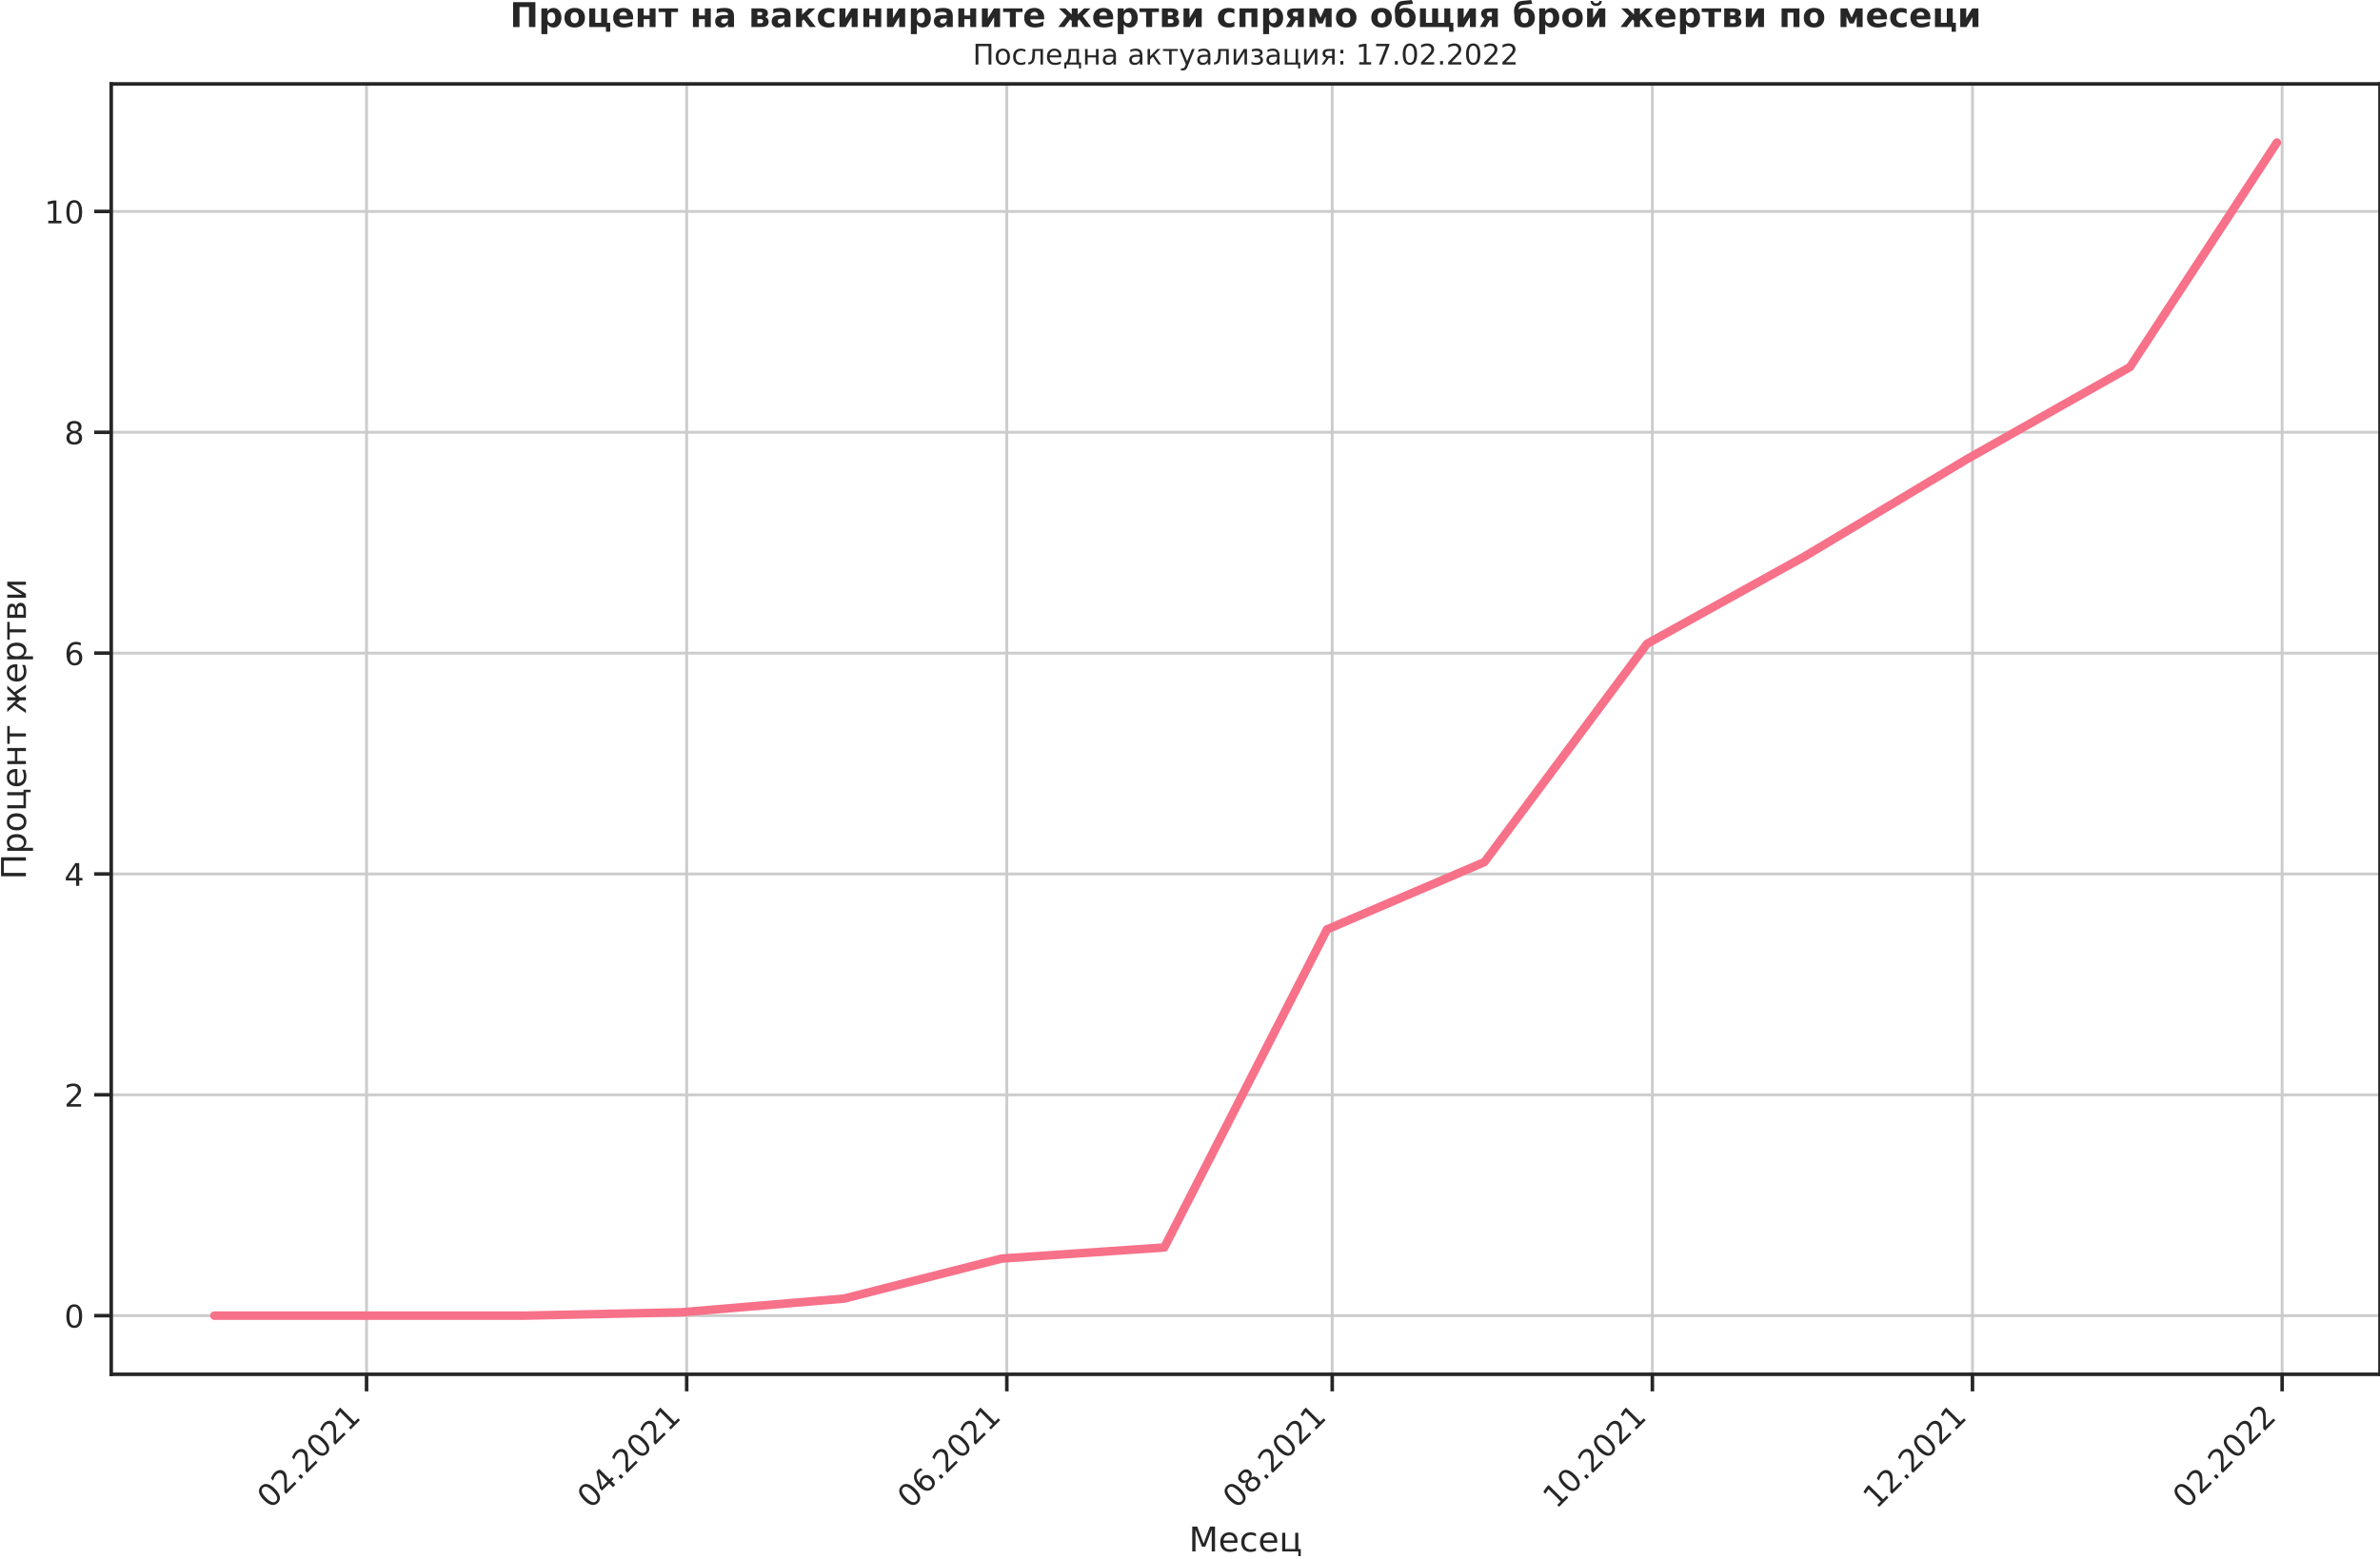
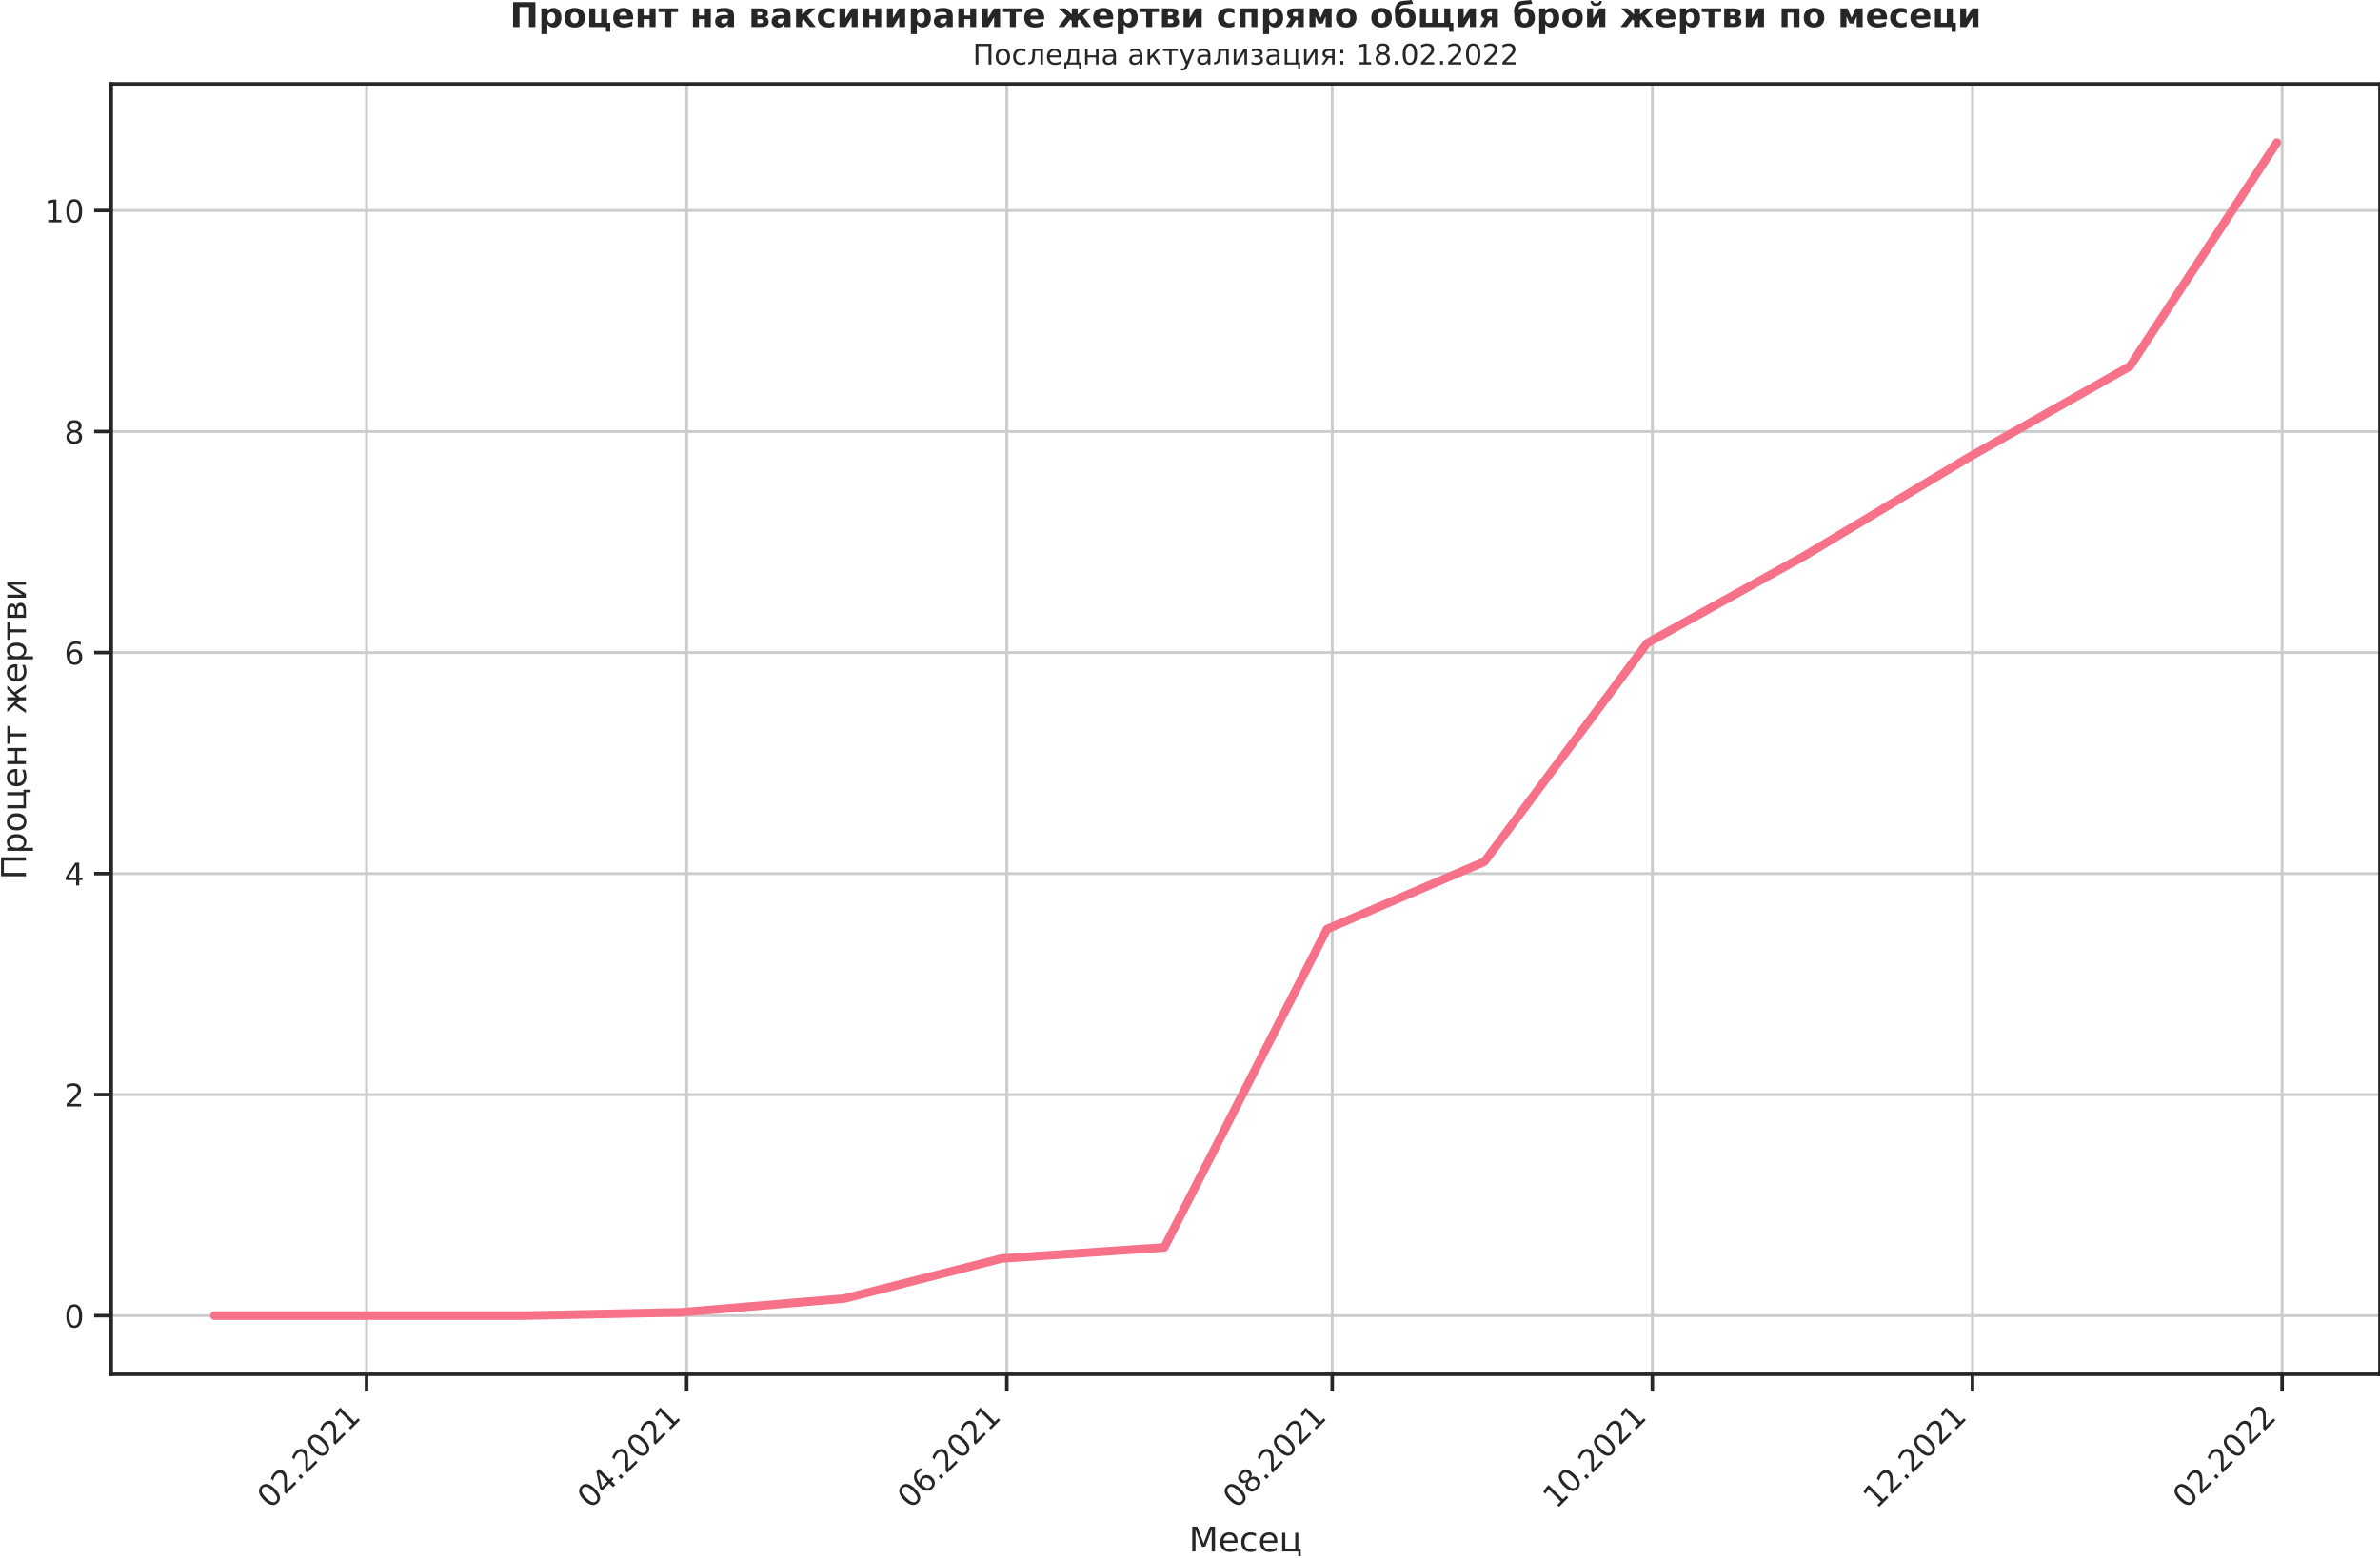
<svg xmlns="http://www.w3.org/2000/svg" xmlns:xlink="http://www.w3.org/1999/xlink" width="836.871pt" height="548.16pt" viewBox="0 0 836.871 548.16" version="1.1">
  <defs>
    <style type="text/css">*{stroke-linejoin: round; stroke-linecap: butt}</style>
  </defs>
  <g id="figure_1">
    <g id="patch_1">
      <path d="M -0 548.16  L 836.871 548.16  L 836.871 0  L -0 0  L -0 548.16  z " style="fill: none" />
    </g>
    <g id="axes_1">
      <g id="patch_2">
        <path d="M 39.111 483.354  L 836.871 483.354  L 836.871 29.51  L 39.111 29.51  L 39.111 483.354  z " style="fill: none" />
      </g>
      <g id="matplotlib.axis_1">
        <g id="xtick_1">
          <g id="line2d_1">
-             <path d="M 128.889 483.354  L 128.889 29.51  " clip-path="url(#p4542441427)" style="fill: none; stroke: #cccccc; stroke-linecap: round" />
+             <path d="M 128.889 483.354  L 128.889 29.51  " clip-path="url(#p7cee95a5f6)" style="fill: none; stroke: #cccccc; stroke-linecap: round" />
          </g>
          <g id="line2d_2">
            <defs>
-               <path id="mabd38a959e" d="M 0 0  L 0 6  " style="stroke: #262626; stroke-width: 1.25" />
+               <path id="m31011c7580" d="M 0 0  L 0 6  " style="stroke: #262626; stroke-width: 1.25" />
            </defs>
            <g>
-               <use xlink:href="#mabd38a959e" x="128.889" y="483.354" style="fill: #262626; stroke: #262626; stroke-width: 1.25" />
+               <use xlink:href="#m31011c7580" x="128.889" y="483.354" style="fill: #262626; stroke: #262626; stroke-width: 1.25" />
            </g>
          </g>
          <g id="text_1">
            <g style="fill: #262626" transform="translate(95.10644 530.929)rotate(-45)scale(0.11 -0.11)">
              <defs>
                <path id="DejaVuSans-30" d="M 2034 4250  Q 1547 4250 1301 3770  Q 1056 3291 1056 2328  Q 1056 1369 1301 889  Q 1547 409 2034 409  Q 2525 409 2770 889  Q 3016 1369 3016 2328  Q 3016 3291 2770 3770  Q 2525 4250 2034 4250  z M 2034 4750  Q 2819 4750 3233 4129  Q 3647 3509 3647 2328  Q 3647 1150 3233 529  Q 2819 -91 2034 -91  Q 1250 -91 836 529  Q 422 1150 422 2328  Q 422 3509 836 4129  Q 1250 4750 2034 4750  z " transform="scale(0.015625)" />
                <path id="DejaVuSans-32" d="M 1228 531  L 3431 531  L 3431 0  L 469 0  L 469 531  Q 828 903 1448 1529  Q 2069 2156 2228 2338  Q 2531 2678 2651 2914  Q 2772 3150 2772 3378  Q 2772 3750 2511 3984  Q 2250 4219 1831 4219  Q 1534 4219 1204 4116  Q 875 4013 500 3803  L 500 4441  Q 881 4594 1212 4672  Q 1544 4750 1819 4750  Q 2544 4750 2975 4387  Q 3406 4025 3406 3419  Q 3406 3131 3298 2873  Q 3191 2616 2906 2266  Q 2828 2175 2409 1742  Q 1991 1309 1228 531  z " transform="scale(0.015625)" />
                <path id="DejaVuSans-2e" d="M 684 794  L 1344 794  L 1344 0  L 684 0  L 684 794  z " transform="scale(0.015625)" />
                <path id="DejaVuSans-31" d="M 794 531  L 1825 531  L 1825 4091  L 703 3866  L 703 4441  L 1819 4666  L 2450 4666  L 2450 531  L 3481 531  L 3481 0  L 794 0  L 794 531  z " transform="scale(0.015625)" />
              </defs>
              <use xlink:href="#DejaVuSans-30" />
              <use xlink:href="#DejaVuSans-32" x="63.623" />
              <use xlink:href="#DejaVuSans-2e" x="127.246" />
              <use xlink:href="#DejaVuSans-32" x="159.033" />
              <use xlink:href="#DejaVuSans-30" x="222.656" />
              <use xlink:href="#DejaVuSans-32" x="286.279" />
              <use xlink:href="#DejaVuSans-31" x="349.902" />
            </g>
          </g>
        </g>
        <g id="xtick_2">
          <g id="line2d_3">
-             <path d="M 241.458 483.354  L 241.458 29.51  " clip-path="url(#p4542441427)" style="fill: none; stroke: #cccccc; stroke-linecap: round" />
+             <path d="M 241.458 483.354  L 241.458 29.51  " clip-path="url(#p7cee95a5f6)" style="fill: none; stroke: #cccccc; stroke-linecap: round" />
          </g>
          <g id="line2d_4">
            <g>
-               <use xlink:href="#mabd38a959e" x="241.458" y="483.354" style="fill: #262626; stroke: #262626; stroke-width: 1.25" />
+               <use xlink:href="#m31011c7580" x="241.458" y="483.354" style="fill: #262626; stroke: #262626; stroke-width: 1.25" />
            </g>
          </g>
          <g id="text_2">
            <g style="fill: #262626" transform="translate(207.6749 530.929)rotate(-45)scale(0.11 -0.11)">
              <defs>
                <path id="DejaVuSans-34" d="M 2419 4116  L 825 1625  L 2419 1625  L 2419 4116  z M 2253 4666  L 3047 4666  L 3047 1625  L 3713 1625  L 3713 1100  L 3047 1100  L 3047 0  L 2419 0  L 2419 1100  L 313 1100  L 313 1709  L 2253 4666  z " transform="scale(0.015625)" />
              </defs>
              <use xlink:href="#DejaVuSans-30" />
              <use xlink:href="#DejaVuSans-34" x="63.623" />
              <use xlink:href="#DejaVuSans-2e" x="127.246" />
              <use xlink:href="#DejaVuSans-32" x="159.033" />
              <use xlink:href="#DejaVuSans-30" x="222.656" />
              <use xlink:href="#DejaVuSans-32" x="286.279" />
              <use xlink:href="#DejaVuSans-31" x="349.902" />
            </g>
          </g>
        </g>
        <g id="xtick_3">
          <g id="line2d_5">
-             <path d="M 354.026 483.354  L 354.026 29.51  " clip-path="url(#p4542441427)" style="fill: none; stroke: #cccccc; stroke-linecap: round" />
+             <path d="M 354.026 483.354  L 354.026 29.51  " clip-path="url(#p7cee95a5f6)" style="fill: none; stroke: #cccccc; stroke-linecap: round" />
          </g>
          <g id="line2d_6">
            <g>
-               <use xlink:href="#mabd38a959e" x="354.026" y="483.354" style="fill: #262626; stroke: #262626; stroke-width: 1.25" />
+               <use xlink:href="#m31011c7580" x="354.026" y="483.354" style="fill: #262626; stroke: #262626; stroke-width: 1.25" />
            </g>
          </g>
          <g id="text_3">
            <g style="fill: #262626" transform="translate(320.2434 530.929)rotate(-45)scale(0.11 -0.11)">
              <defs>
                <path id="DejaVuSans-36" d="M 2113 2584  Q 1688 2584 1439 2293  Q 1191 2003 1191 1497  Q 1191 994 1439 701  Q 1688 409 2113 409  Q 2538 409 2786 701  Q 3034 994 3034 1497  Q 3034 2003 2786 2293  Q 2538 2584 2113 2584  z M 3366 4563  L 3366 3988  Q 3128 4100 2886 4159  Q 2644 4219 2406 4219  Q 1781 4219 1451 3797  Q 1122 3375 1075 2522  Q 1259 2794 1537 2939  Q 1816 3084 2150 3084  Q 2853 3084 3261 2657  Q 3669 2231 3669 1497  Q 3669 778 3244 343  Q 2819 -91 2113 -91  Q 1303 -91 875 529  Q 447 1150 447 2328  Q 447 3434 972 4092  Q 1497 4750 2381 4750  Q 2619 4750 2861 4703  Q 3103 4656 3366 4563  z " transform="scale(0.015625)" />
              </defs>
              <use xlink:href="#DejaVuSans-30" />
              <use xlink:href="#DejaVuSans-36" x="63.623" />
              <use xlink:href="#DejaVuSans-2e" x="127.246" />
              <use xlink:href="#DejaVuSans-32" x="159.033" />
              <use xlink:href="#DejaVuSans-30" x="222.656" />
              <use xlink:href="#DejaVuSans-32" x="286.279" />
              <use xlink:href="#DejaVuSans-31" x="349.902" />
            </g>
          </g>
        </g>
        <g id="xtick_4">
          <g id="line2d_7">
-             <path d="M 468.44 483.354  L 468.44 29.51  " clip-path="url(#p4542441427)" style="fill: none; stroke: #cccccc; stroke-linecap: round" />
+             <path d="M 468.44 483.354  L 468.44 29.51  " clip-path="url(#p7cee95a5f6)" style="fill: none; stroke: #cccccc; stroke-linecap: round" />
          </g>
          <g id="line2d_8">
            <g>
-               <use xlink:href="#mabd38a959e" x="468.44" y="483.354" style="fill: #262626; stroke: #262626; stroke-width: 1.25" />
+               <use xlink:href="#m31011c7580" x="468.44" y="483.354" style="fill: #262626; stroke: #262626; stroke-width: 1.25" />
            </g>
          </g>
          <g id="text_4">
            <g style="fill: #262626" transform="translate(434.6573 530.929)rotate(-45)scale(0.11 -0.11)">
              <defs>
                <path id="DejaVuSans-38" d="M 2034 2216  Q 1584 2216 1326 1975  Q 1069 1734 1069 1313  Q 1069 891 1326 650  Q 1584 409 2034 409  Q 2484 409 2743 651  Q 3003 894 3003 1313  Q 3003 1734 2745 1975  Q 2488 2216 2034 2216  z M 1403 2484  Q 997 2584 770 2862  Q 544 3141 544 3541  Q 544 4100 942 4425  Q 1341 4750 2034 4750  Q 2731 4750 3128 4425  Q 3525 4100 3525 3541  Q 3525 3141 3298 2862  Q 3072 2584 2669 2484  Q 3125 2378 3379 2068  Q 3634 1759 3634 1313  Q 3634 634 3220 271  Q 2806 -91 2034 -91  Q 1263 -91 848 271  Q 434 634 434 1313  Q 434 1759 690 2068  Q 947 2378 1403 2484  z M 1172 3481  Q 1172 3119 1398 2916  Q 1625 2713 2034 2713  Q 2441 2713 2670 2916  Q 2900 3119 2900 3481  Q 2900 3844 2670 4047  Q 2441 4250 2034 4250  Q 1625 4250 1398 4047  Q 1172 3844 1172 3481  z " transform="scale(0.015625)" />
              </defs>
              <use xlink:href="#DejaVuSans-30" />
              <use xlink:href="#DejaVuSans-38" x="63.623" />
              <use xlink:href="#DejaVuSans-2e" x="127.246" />
              <use xlink:href="#DejaVuSans-32" x="159.033" />
              <use xlink:href="#DejaVuSans-30" x="222.656" />
              <use xlink:href="#DejaVuSans-32" x="286.279" />
              <use xlink:href="#DejaVuSans-31" x="349.902" />
            </g>
          </g>
        </g>
        <g id="xtick_5">
          <g id="line2d_9">
-             <path d="M 581.009 483.354  L 581.009 29.51  " clip-path="url(#p4542441427)" style="fill: none; stroke: #cccccc; stroke-linecap: round" />
+             <path d="M 581.009 483.354  L 581.009 29.51  " clip-path="url(#p7cee95a5f6)" style="fill: none; stroke: #cccccc; stroke-linecap: round" />
          </g>
          <g id="line2d_10">
            <g>
-               <use xlink:href="#mabd38a959e" x="581.009" y="483.354" style="fill: #262626; stroke: #262626; stroke-width: 1.25" />
+               <use xlink:href="#m31011c7580" x="581.009" y="483.354" style="fill: #262626; stroke: #262626; stroke-width: 1.25" />
            </g>
          </g>
          <g id="text_5">
            <g style="fill: #262626" transform="translate(547.2258 530.929)rotate(-45)scale(0.11 -0.11)">
              <use xlink:href="#DejaVuSans-31" />
              <use xlink:href="#DejaVuSans-30" x="63.623" />
              <use xlink:href="#DejaVuSans-2e" x="127.246" />
              <use xlink:href="#DejaVuSans-32" x="159.033" />
              <use xlink:href="#DejaVuSans-30" x="222.656" />
              <use xlink:href="#DejaVuSans-32" x="286.279" />
              <use xlink:href="#DejaVuSans-31" x="349.902" />
            </g>
          </g>
        </g>
        <g id="xtick_6">
          <g id="line2d_11">
-             <path d="M 693.577 483.354  L 693.577 29.51  " clip-path="url(#p4542441427)" style="fill: none; stroke: #cccccc; stroke-linecap: round" />
+             <path d="M 693.577 483.354  L 693.577 29.51  " clip-path="url(#p7cee95a5f6)" style="fill: none; stroke: #cccccc; stroke-linecap: round" />
          </g>
          <g id="line2d_12">
            <g>
-               <use xlink:href="#mabd38a959e" x="693.577" y="483.354" style="fill: #262626; stroke: #262626; stroke-width: 1.25" />
+               <use xlink:href="#m31011c7580" x="693.577" y="483.354" style="fill: #262626; stroke: #262626; stroke-width: 1.25" />
            </g>
          </g>
          <g id="text_6">
            <g style="fill: #262626" transform="translate(659.7943 530.929)rotate(-45)scale(0.11 -0.11)">
              <use xlink:href="#DejaVuSans-31" />
              <use xlink:href="#DejaVuSans-32" x="63.623" />
              <use xlink:href="#DejaVuSans-2e" x="127.246" />
              <use xlink:href="#DejaVuSans-32" x="159.033" />
              <use xlink:href="#DejaVuSans-30" x="222.656" />
              <use xlink:href="#DejaVuSans-32" x="286.279" />
              <use xlink:href="#DejaVuSans-31" x="349.902" />
            </g>
          </g>
        </g>
        <g id="xtick_7">
          <g id="line2d_13">
-             <path d="M 802.455 483.354  L 802.455 29.51  " clip-path="url(#p4542441427)" style="fill: none; stroke: #cccccc; stroke-linecap: round" />
+             <path d="M 802.455 483.354  L 802.455 29.51  " clip-path="url(#p7cee95a5f6)" style="fill: none; stroke: #cccccc; stroke-linecap: round" />
          </g>
          <g id="line2d_14">
            <g>
-               <use xlink:href="#mabd38a959e" x="802.455" y="483.354" style="fill: #262626; stroke: #262626; stroke-width: 1.25" />
+               <use xlink:href="#m31011c7580" x="802.455" y="483.354" style="fill: #262626; stroke: #262626; stroke-width: 1.25" />
            </g>
          </g>
          <g id="text_7">
            <g style="fill: #262626" transform="translate(768.672 530.929)rotate(-45)scale(0.11 -0.11)">
              <use xlink:href="#DejaVuSans-30" />
              <use xlink:href="#DejaVuSans-32" x="63.623" />
              <use xlink:href="#DejaVuSans-2e" x="127.246" />
              <use xlink:href="#DejaVuSans-32" x="159.033" />
              <use xlink:href="#DejaVuSans-30" x="222.656" />
              <use xlink:href="#DejaVuSans-32" x="286.279" />
              <use xlink:href="#DejaVuSans-32" x="349.902" />
            </g>
          </g>
        </g>
        <g id="text_8">
          <g style="fill: #262626" transform="translate(418.0478 545.6648)scale(0.12 -0.12)">
            <defs>
              <path id="DejaVuSans-41c" d="M 628 4666  L 1569 4666  L 2759 1491  L 3956 4666  L 4897 4666  L 4897 0  L 4281 0  L 4281 4097  L 3078 897  L 2444 897  L 1241 4097  L 1241 0  L 628 0  L 628 4666  z " transform="scale(0.015625)" />
              <path id="DejaVuSans-435" d="M 3597 1894  L 3597 1613  L 953 1613  Q 991 1019 1311 708  Q 1631 397 2203 397  Q 2534 397 2845 478  Q 3156 559 3463 722  L 3463 178  Q 3153 47 2828 -22  Q 2503 -91 2169 -91  Q 1331 -91 842 396  Q 353 884 353 1716  Q 353 2575 817 3079  Q 1281 3584 2069 3584  Q 2775 3584 3186 3129  Q 3597 2675 3597 1894  z M 3022 2063  Q 3016 2534 2758 2815  Q 2500 3097 2075 3097  Q 1594 3097 1305 2825  Q 1016 2553 972 2059  L 3022 2063  z " transform="scale(0.015625)" />
              <path id="DejaVuSans-441" d="M 3122 3366  L 3122 2828  Q 2878 2963 2633 3030  Q 2388 3097 2138 3097  Q 1578 3097 1268 2742  Q 959 2388 959 1747  Q 959 1106 1268 751  Q 1578 397 2138 397  Q 2388 397 2633 464  Q 2878 531 3122 666  L 3122 134  Q 2881 22 2623 -34  Q 2366 -91 2075 -91  Q 1284 -91 818 406  Q 353 903 353 1747  Q 353 2603 823 3093  Q 1294 3584 2113 3584  Q 2378 3584 2631 3529  Q 2884 3475 3122 3366  z " transform="scale(0.015625)" />
              <path id="DejaVuSans-446" d="M 3603 0  L 581 0  L 581 3500  L 1159 3500  L 1159 459  L 3025 459  L 3025 3500  L 3603 3500  L 3603 459  L 4063 459  L 4063 -884  L 3603 -884  L 3603 0  z " transform="scale(0.015625)" />
            </defs>
            <use xlink:href="#DejaVuSans-41c" />
            <use xlink:href="#DejaVuSans-435" x="86.279" />
            <use xlink:href="#DejaVuSans-441" x="147.803" />
            <use xlink:href="#DejaVuSans-435" x="202.783" />
            <use xlink:href="#DejaVuSans-446" x="264.307" />
          </g>
        </g>
      </g>
      <g id="matplotlib.axis_2">
        <g id="ytick_1">
          <g id="line2d_15">
-             <path d="M 39.111 462.724  L 836.871 462.724  " clip-path="url(#p4542441427)" style="fill: none; stroke: #cccccc; stroke-linecap: round" />
+             <path d="M 39.111 462.724  L 836.871 462.724  " clip-path="url(#p7cee95a5f6)" style="fill: none; stroke: #cccccc; stroke-linecap: round" />
          </g>
          <g id="line2d_16">
            <defs>
-               <path id="mc827e256e1" d="M 0 0  L -6 0  " style="stroke: #262626; stroke-width: 1.25" />
+               <path id="m973679bfa8" d="M 0 0  L -6 0  " style="stroke: #262626; stroke-width: 1.25" />
            </defs>
            <g>
-               <use xlink:href="#mc827e256e1" x="39.111" y="462.724" style="fill: #262626; stroke: #262626; stroke-width: 1.25" />
+               <use xlink:href="#m973679bfa8" x="39.111" y="462.724" style="fill: #262626; stroke: #262626; stroke-width: 1.25" />
            </g>
          </g>
          <g id="text_9">
            <g style="fill: #262626" transform="translate(22.6125 466.9035)scale(0.11 -0.11)">
              <use xlink:href="#DejaVuSans-30" />
            </g>
          </g>
        </g>
        <g id="ytick_2">
          <g id="line2d_17">
-             <path d="M 39.111 385.053  L 836.871 385.053  " clip-path="url(#p4542441427)" style="fill: none; stroke: #cccccc; stroke-linecap: round" />
+             <path d="M 39.111 384.987  L 836.871 384.987  " clip-path="url(#p7cee95a5f6)" style="fill: none; stroke: #cccccc; stroke-linecap: round" />
          </g>
          <g id="line2d_18">
            <g>
-               <use xlink:href="#mc827e256e1" x="39.111" y="385.053" style="fill: #262626; stroke: #262626; stroke-width: 1.25" />
+               <use xlink:href="#m973679bfa8" x="39.111" y="384.987" style="fill: #262626; stroke: #262626; stroke-width: 1.25" />
            </g>
          </g>
          <g id="text_10">
-             <g style="fill: #262626" transform="translate(22.6125 389.232)scale(0.11 -0.11)">
+             <g style="fill: #262626" transform="translate(22.6125 389.1662)scale(0.11 -0.11)">
              <use xlink:href="#DejaVuSans-32" />
            </g>
          </g>
        </g>
        <g id="ytick_3">
          <g id="line2d_19">
-             <path d="M 39.111 307.381  L 836.871 307.381  " clip-path="url(#p4542441427)" style="fill: none; stroke: #cccccc; stroke-linecap: round" />
+             <path d="M 39.111 307.25  L 836.871 307.25  " clip-path="url(#p7cee95a5f6)" style="fill: none; stroke: #cccccc; stroke-linecap: round" />
          </g>
          <g id="line2d_20">
            <g>
-               <use xlink:href="#mc827e256e1" x="39.111" y="307.381" style="fill: #262626; stroke: #262626; stroke-width: 1.25" />
+               <use xlink:href="#m973679bfa8" x="39.111" y="307.25" style="fill: #262626; stroke: #262626; stroke-width: 1.25" />
            </g>
          </g>
          <g id="text_11">
-             <g style="fill: #262626" transform="translate(22.6125 311.5604)scale(0.11 -0.11)">
+             <g style="fill: #262626" transform="translate(22.6125 311.4288)scale(0.11 -0.11)">
              <use xlink:href="#DejaVuSans-34" />
            </g>
          </g>
        </g>
        <g id="ytick_4">
          <g id="line2d_21">
-             <path d="M 39.111 229.71  L 836.871 229.71  " clip-path="url(#p4542441427)" style="fill: none; stroke: #cccccc; stroke-linecap: round" />
+             <path d="M 39.111 229.512  L 836.871 229.512  " clip-path="url(#p7cee95a5f6)" style="fill: none; stroke: #cccccc; stroke-linecap: round" />
          </g>
          <g id="line2d_22">
            <g>
-               <use xlink:href="#mc827e256e1" x="39.111" y="229.71" style="fill: #262626; stroke: #262626; stroke-width: 1.25" />
+               <use xlink:href="#m973679bfa8" x="39.111" y="229.512" style="fill: #262626; stroke: #262626; stroke-width: 1.25" />
            </g>
          </g>
          <g id="text_12">
-             <g style="fill: #262626" transform="translate(22.6125 233.8889)scale(0.11 -0.11)">
+             <g style="fill: #262626" transform="translate(22.6125 233.6915)scale(0.11 -0.11)">
              <use xlink:href="#DejaVuSans-36" />
            </g>
          </g>
        </g>
        <g id="ytick_5">
          <g id="line2d_23">
-             <path d="M 39.111 152.038  L 836.871 152.038  " clip-path="url(#p4542441427)" style="fill: none; stroke: #cccccc; stroke-linecap: round" />
+             <path d="M 39.111 151.775  L 836.871 151.775  " clip-path="url(#p7cee95a5f6)" style="fill: none; stroke: #cccccc; stroke-linecap: round" />
          </g>
          <g id="line2d_24">
            <g>
-               <use xlink:href="#mc827e256e1" x="39.111" y="152.038" style="fill: #262626; stroke: #262626; stroke-width: 1.25" />
+               <use xlink:href="#m973679bfa8" x="39.111" y="151.775" style="fill: #262626; stroke: #262626; stroke-width: 1.25" />
            </g>
          </g>
          <g id="text_13">
-             <g style="fill: #262626" transform="translate(22.6125 156.2173)scale(0.11 -0.11)">
+             <g style="fill: #262626" transform="translate(22.6125 155.9541)scale(0.11 -0.11)">
              <use xlink:href="#DejaVuSans-38" />
            </g>
          </g>
        </g>
        <g id="ytick_6">
          <g id="line2d_25">
-             <path d="M 39.111 74.367  L 836.871 74.367  " clip-path="url(#p4542441427)" style="fill: none; stroke: #cccccc; stroke-linecap: round" />
+             <path d="M 39.111 74.038  L 836.871 74.038  " clip-path="url(#p7cee95a5f6)" style="fill: none; stroke: #cccccc; stroke-linecap: round" />
          </g>
          <g id="line2d_26">
            <g>
-               <use xlink:href="#mc827e256e1" x="39.111" y="74.367" style="fill: #262626; stroke: #262626; stroke-width: 1.25" />
+               <use xlink:href="#m973679bfa8" x="39.111" y="74.038" style="fill: #262626; stroke: #262626; stroke-width: 1.25" />
            </g>
          </g>
          <g id="text_14">
-             <g style="fill: #262626" transform="translate(15.61375 78.54578)scale(0.11 -0.11)">
+             <g style="fill: #262626" transform="translate(15.61375 78.21677)scale(0.11 -0.11)">
              <use xlink:href="#DejaVuSans-31" />
              <use xlink:href="#DejaVuSans-30" x="63.623" />
            </g>
          </g>
        </g>
        <g id="text_15">
          <g style="fill: #262626" transform="translate(9.118125 309.3612)rotate(-90)scale(0.12 -0.12)">
            <defs>
              <path id="DejaVuSans-41f" d="M 4184 4666  L 4184 0  L 3553 0  L 3553 4134  L 1259 4134  L 1259 0  L 628 0  L 628 4666  L 4184 4666  z " transform="scale(0.015625)" />
              <path id="DejaVuSans-440" d="M 1159 525  L 1159 -1331  L 581 -1331  L 581 3500  L 1159 3500  L 1159 2969  Q 1341 3281 1617 3432  Q 1894 3584 2278 3584  Q 2916 3584 3314 3078  Q 3713 2572 3713 1747  Q 3713 922 3314 415  Q 2916 -91 2278 -91  Q 1894 -91 1617 61  Q 1341 213 1159 525  z M 3116 1747  Q 3116 2381 2855 2742  Q 2594 3103 2138 3103  Q 1681 3103 1420 2742  Q 1159 2381 1159 1747  Q 1159 1113 1420 752  Q 1681 391 2138 391  Q 2594 391 2855 752  Q 3116 1113 3116 1747  z " transform="scale(0.015625)" />
              <path id="DejaVuSans-43e" d="M 1959 3097  Q 1497 3097 1228 2736  Q 959 2375 959 1747  Q 959 1119 1226 758  Q 1494 397 1959 397  Q 2419 397 2687 759  Q 2956 1122 2956 1747  Q 2956 2369 2687 2733  Q 2419 3097 1959 3097  z M 1959 3584  Q 2709 3584 3137 3096  Q 3566 2609 3566 1747  Q 3566 888 3137 398  Q 2709 -91 1959 -91  Q 1206 -91 779 398  Q 353 888 353 1747  Q 353 2609 779 3096  Q 1206 3584 1959 3584  z " transform="scale(0.015625)" />
              <path id="DejaVuSans-43d" d="M 581 3500  L 1159 3500  L 1159 2072  L 3025 2072  L 3025 3500  L 3603 3500  L 3603 0  L 3025 0  L 3025 1613  L 1159 1613  L 1159 0  L 581 0  L 581 3500  z " transform="scale(0.015625)" />
              <path id="DejaVuSans-442" d="M 188 3500  L 3541 3500  L 3541 3041  L 2147 3041  L 2147 0  L 1581 0  L 1581 3041  L 188 3041  L 188 3500  z " transform="scale(0.015625)" />
              <path id="DejaVuSans-20" transform="scale(0.015625)" />
              <path id="DejaVuSans-436" d="M 2597 3500  L 3169 3500  L 3169 1856  L 4697 3500  L 5366 3500  L 4109 2153  L 5547 0  L 4931 0  L 3753 1769  L 3169 1141  L 3169 0  L 2597 0  L 2597 1141  L 2013 1769  L 834 0  L 219 0  L 1656 2153  L 400 3500  L 1069 3500  L 2597 1856  L 2597 3500  z " transform="scale(0.015625)" />
              <path id="DejaVuSans-432" d="M 1156 1613  L 1156 459  L 1975 459  Q 2369 459 2575 607  Q 2781 756 2781 1038  Q 2781 1319 2575 1466  Q 2369 1613 1975 1613  L 1156 1613  z M 1156 3041  L 1156 2072  L 1913 2072  Q 2238 2072 2444 2201  Q 2650 2331 2650 2563  Q 2650 2794 2444 2917  Q 2238 3041 1913 3041  L 1156 3041  z M 581 3500  L 1950 3500  Q 2566 3500 2897 3275  Q 3228 3050 3228 2634  Q 3228 2313 3059 2123  Q 2891 1934 2559 1888  Q 2956 1813 3175 1575  Q 3394 1338 3394 981  Q 3394 513 3033 256  Q 2672 0 2003 0  L 581 0  L 581 3500  z " transform="scale(0.015625)" />
              <path id="DejaVuSans-438" d="M 3578 3500  L 3578 0  L 3006 0  L 3006 2809  L 1319 0  L 581 0  L 581 3500  L 1153 3500  L 1153 697  L 2838 3500  L 3578 3500  z " transform="scale(0.015625)" />
            </defs>
            <use xlink:href="#DejaVuSans-41f" />
            <use xlink:href="#DejaVuSans-440" x="75.195" />
            <use xlink:href="#DejaVuSans-43e" x="138.672" />
            <use xlink:href="#DejaVuSans-446" x="199.854" />
            <use xlink:href="#DejaVuSans-435" x="267.92" />
            <use xlink:href="#DejaVuSans-43d" x="329.443" />
            <use xlink:href="#DejaVuSans-442" x="394.824" />
            <use xlink:href="#DejaVuSans-20" x="453.076" />
            <use xlink:href="#DejaVuSans-436" x="484.863" />
            <use xlink:href="#DejaVuSans-435" x="574.951" />
            <use xlink:href="#DejaVuSans-440" x="636.475" />
            <use xlink:href="#DejaVuSans-442" x="699.951" />
            <use xlink:href="#DejaVuSans-432" x="758.203" />
            <use xlink:href="#DejaVuSans-438" x="817.139" />
          </g>
        </g>
      </g>
      <g id="line2d_27">
-         <path d="M 75.373 462.724  L 127.044 462.724  L 184.251 462.724  L 239.612 461.548  L 296.819 456.722  L 352.181 442.654  L 409.388 438.752  L 466.595 326.892  L 521.956 303.206  L 579.163 226.409  L 634.525 195.712  L 691.732 161.425  L 748.939 129.113  L 800.609 50.139  " clip-path="url(#p4542441427)" style="fill: none; stroke: #f77189; stroke-width: 3; stroke-linecap: round" />
+         <path d="M 75.373 462.724  L 127.044 462.724  L 184.251 462.724  L 239.612 461.547  L 296.819 456.717  L 352.181 442.637  L 409.388 438.731  L 466.595 326.777  L 521.956 303.071  L 579.163 226.209  L 634.525 195.486  L 691.732 161.17  L 748.939 128.83  L 800.609 50.139  " clip-path="url(#p7cee95a5f6)" style="fill: none; stroke: #f77189; stroke-width: 3; stroke-linecap: round" />
      </g>
      <g id="patch_3">
        <path d="M 39.111 483.354  L 39.111 29.51  " style="fill: none; stroke: #262626; stroke-width: 1.25; stroke-linejoin: miter; stroke-linecap: square" />
      </g>
      <g id="patch_4">
        <path d="M 836.871 483.354  L 836.871 29.51  " style="fill: none; stroke: #262626; stroke-width: 1.25; stroke-linejoin: miter; stroke-linecap: square" />
      </g>
      <g id="patch_5">
        <path d="M 39.111 483.354  L 836.871 483.354  " style="fill: none; stroke: #262626; stroke-width: 1.25; stroke-linejoin: miter; stroke-linecap: square" />
      </g>
      <g id="patch_6">
        <path d="M 39.111 29.51  L 836.871 29.51  " style="fill: none; stroke: #262626; stroke-width: 1.25; stroke-linejoin: miter; stroke-linecap: square" />
      </g>
      <g id="text_16">
        <g style="fill: #262626" transform="translate(342.0593 22.70235)scale(0.09996 -0.09996)">
          <defs>
            <path id="DejaVuSans-43b" d="M 238 0  L 238 478  Q 806 566 981 959  Q 1194 1513 1194 2928  L 1194 3500  L 3559 3500  L 3559 0  L 2984 0  L 2984 3041  L 1769 3041  L 1769 2694  Q 1769 1344 1494 738  Q 1200 91 238 0  z " transform="scale(0.015625)" />
            <path id="DejaVuSans-434" d="M 1384 459  L 3053 459  L 3053 3041  L 1844 3041  L 1844 2603  Q 1844 1316 1475 628  L 1384 459  z M 550 459  Q 834 584 959 850  Q 1266 1509 1266 2838  L 1266 3500  L 3631 3500  L 3631 459  L 4091 459  L 4091 -884  L 3631 -884  L 3631 0  L 794 0  L 794 -884  L 334 -884  L 334 459  L 550 459  z " transform="scale(0.015625)" />
            <path id="DejaVuSans-430" d="M 2194 1759  Q 1497 1759 1228 1600  Q 959 1441 959 1056  Q 959 750 1161 570  Q 1363 391 1709 391  Q 2188 391 2477 730  Q 2766 1069 2766 1631  L 2766 1759  L 2194 1759  z M 3341 1997  L 3341 0  L 2766 0  L 2766 531  Q 2569 213 2275 61  Q 1981 -91 1556 -91  Q 1019 -91 701 211  Q 384 513 384 1019  Q 384 1609 779 1909  Q 1175 2209 1959 2209  L 2766 2209  L 2766 2266  Q 2766 2663 2505 2880  Q 2244 3097 1772 3097  Q 1472 3097 1187 3025  Q 903 2953 641 2809  L 641 3341  Q 956 3463 1253 3523  Q 1550 3584 1831 3584  Q 2591 3584 2966 3190  Q 3341 2797 3341 1997  z " transform="scale(0.015625)" />
            <path id="DejaVuSans-43a" d="M 581 3500  L 1153 3500  L 1153 1856  L 2775 3500  L 3481 3500  L 2144 2147  L 3653 0  L 3009 0  L 1769 1766  L 1153 1141  L 1153 0  L 581 0  L 581 3500  z " transform="scale(0.015625)" />
            <path id="DejaVuSans-443" d="M 2059 -325  Q 1816 -950 1584 -1140  Q 1353 -1331 966 -1331  L 506 -1331  L 506 -850  L 844 -850  Q 1081 -850 1212 -737  Q 1344 -625 1503 -206  L 1606 56  L 191 3500  L 800 3500  L 1894 763  L 2988 3500  L 3597 3500  L 2059 -325  z " transform="scale(0.015625)" />
            <path id="DejaVuSans-437" d="M 2206 1888  Q 2594 1813 2809 1584  Q 3025 1356 3025 1019  Q 3025 478 2622 193  Q 2219 -91 1475 -91  Q 1225 -91 961 -47  Q 697 -3 416 84  L 416 619  Q 638 503 903 445  Q 1169 388 1459 388  Q 1931 388 2195 563  Q 2459 738 2459 1019  Q 2459 1294 2225 1461  Q 1991 1628 1563 1628  L 1100 1628  L 1100 2103  L 1584 2103  Q 1947 2103 2158 2242  Q 2369 2381 2369 2600  Q 2369 2800 2151 2944  Q 1934 3088 1563 3088  Q 1341 3088 1089 3047  Q 838 3006 534 2916  L 534 3438  Q 841 3513 1106 3550  Q 1372 3588 1609 3588  Q 2222 3588 2576 3342  Q 2931 3097 2931 2656  Q 2931 2366 2743 2164  Q 2556 1963 2206 1888  z " transform="scale(0.015625)" />
            <path id="DejaVuSans-44f" d="M 1181 2491  Q 1181 2231 1381 2084  Q 1581 1938 1953 1938  L 2728 1938  L 2728 3041  L 1953 3041  Q 1581 3041 1381 2897  Q 1181 2753 1181 2491  z M 363 0  L 1431 1534  Q 1069 1616 828 1830  Q 588 2044 588 2491  Q 588 2997 923 3248  Q 1259 3500 1938 3500  L 3306 3500  L 3306 0  L 2728 0  L 2728 1478  L 2013 1478  L 981 0  L 363 0  z " transform="scale(0.015625)" />
            <path id="DejaVuSans-3a" d="M 750 794  L 1409 794  L 1409 0  L 750 0  L 750 794  z M 750 3309  L 1409 3309  L 1409 2516  L 750 2516  L 750 3309  z " transform="scale(0.015625)" />
-             <path id="DejaVuSans-37" d="M 525 4666  L 3525 4666  L 3525 4397  L 1831 0  L 1172 0  L 2766 4134  L 525 4134  L 525 4666  z " transform="scale(0.015625)" />
          </defs>
          <use xlink:href="#DejaVuSans-41f" />
          <use xlink:href="#DejaVuSans-43e" x="75.195" />
          <use xlink:href="#DejaVuSans-441" x="136.377" />
          <use xlink:href="#DejaVuSans-43b" x="191.357" />
          <use xlink:href="#DejaVuSans-435" x="255.273" />
          <use xlink:href="#DejaVuSans-434" x="316.797" />
          <use xlink:href="#DejaVuSans-43d" x="385.938" />
          <use xlink:href="#DejaVuSans-430" x="451.318" />
          <use xlink:href="#DejaVuSans-20" x="512.598" />
          <use xlink:href="#DejaVuSans-430" x="544.385" />
          <use xlink:href="#DejaVuSans-43a" x="605.664" />
          <use xlink:href="#DejaVuSans-442" x="666.064" />
          <use xlink:href="#DejaVuSans-443" x="724.316" />
          <use xlink:href="#DejaVuSans-430" x="783.496" />
          <use xlink:href="#DejaVuSans-43b" x="844.775" />
          <use xlink:href="#DejaVuSans-438" x="908.691" />
          <use xlink:href="#DejaVuSans-437" x="973.682" />
          <use xlink:href="#DejaVuSans-430" x="1026.855" />
          <use xlink:href="#DejaVuSans-446" x="1088.135" />
          <use xlink:href="#DejaVuSans-438" x="1156.201" />
          <use xlink:href="#DejaVuSans-44f" x="1221.191" />
          <use xlink:href="#DejaVuSans-3a" x="1281.348" />
          <use xlink:href="#DejaVuSans-20" x="1315.039" />
          <use xlink:href="#DejaVuSans-31" x="1346.826" />
-           <use xlink:href="#DejaVuSans-37" x="1410.449" />
+           <use xlink:href="#DejaVuSans-38" x="1410.449" />
          <use xlink:href="#DejaVuSans-2e" x="1474.072" />
          <use xlink:href="#DejaVuSans-30" x="1505.859" />
          <use xlink:href="#DejaVuSans-32" x="1569.482" />
          <use xlink:href="#DejaVuSans-2e" x="1633.105" />
          <use xlink:href="#DejaVuSans-32" x="1664.893" />
          <use xlink:href="#DejaVuSans-30" x="1728.516" />
          <use xlink:href="#DejaVuSans-32" x="1792.139" />
          <use xlink:href="#DejaVuSans-32" x="1855.762" />
        </g>
      </g>
      <g id="text_17">
        <g style="fill: #262626" transform="translate(179.3191 9.51)scale(0.12 -0.12)">
          <defs>
            <path id="DejaVuSans-Bold-41f" d="M 4769 4666  L 4769 0  L 3566 0  L 3566 3756  L 1791 3756  L 1791 0  L 588 0  L 588 4666  L 4769 4666  z " transform="scale(0.015625)" />
            <path id="DejaVuSans-Bold-440" d="M 1656 506  L 1656 -1331  L 538 -1331  L 538 3500  L 1656 3500  L 1656 2988  Q 1888 3294 2169 3439  Q 2450 3584 2816 3584  Q 3463 3584 3878 3070  Q 4294 2556 4294 1747  Q 4294 938 3878 423  Q 3463 -91 2816 -91  Q 2450 -91 2169 54  Q 1888 200 1656 506  z M 2400 2772  Q 2041 2772 1848 2508  Q 1656 2244 1656 1747  Q 1656 1250 1848 986  Q 2041 722 2400 722  Q 2759 722 2948 984  Q 3138 1247 3138 1747  Q 3138 2247 2948 2509  Q 2759 2772 2400 2772  z " transform="scale(0.015625)" />
            <path id="DejaVuSans-Bold-43e" d="M 2203 2784  Q 1831 2784 1636 2517  Q 1441 2250 1441 1747  Q 1441 1244 1636 976  Q 1831 709 2203 709  Q 2569 709 2762 976  Q 2956 1244 2956 1747  Q 2956 2250 2762 2517  Q 2569 2784 2203 2784  z M 2203 3584  Q 3106 3584 3614 3096  Q 4122 2609 4122 1747  Q 4122 884 3614 396  Q 3106 -91 2203 -91  Q 1297 -91 786 396  Q 275 884 275 1747  Q 275 2609 786 3096  Q 1297 3584 2203 3584  z " transform="scale(0.015625)" />
            <path id="DejaVuSans-Bold-446" d="M 3666 -884  L 3666 0  L 538 0  L 538 3500  L 1656 3500  L 1656 800  L 2766 800  L 2766 3500  L 3884 3500  L 3884 800  L 4466 800  L 4466 -884  L 3666 -884  z " transform="scale(0.015625)" />
            <path id="DejaVuSans-Bold-435" d="M 4031 1759  L 4031 1441  L 1416 1441  Q 1456 1047 1700 850  Q 1944 653 2381 653  Q 2734 653 3104 758  Q 3475 863 3866 1075  L 3866 213  Q 3469 63 3072 -14  Q 2675 -91 2278 -91  Q 1328 -91 801 392  Q 275 875 275 1747  Q 275 2603 792 3093  Q 1309 3584 2216 3584  Q 3041 3584 3536 3087  Q 4031 2591 4031 1759  z M 2881 2131  Q 2881 2450 2695 2645  Q 2509 2841 2209 2841  Q 1884 2841 1681 2658  Q 1478 2475 1428 2131  L 2881 2131  z " transform="scale(0.015625)" />
            <path id="DejaVuSans-Bold-43d" d="M 538 3500  L 1656 3500  L 1656 2169  L 2766 2169  L 2766 3500  L 3884 3500  L 3884 0  L 2766 0  L 2766 1478  L 1656 1478  L 1656 0  L 538 0  L 538 3500  z " transform="scale(0.015625)" />
            <path id="DejaVuSans-Bold-442" d="M 25 3500  L 3681 3500  L 3681 2809  L 2413 2809  L 2413 0  L 1297 0  L 1297 2809  L 25 2809  L 25 3500  z " transform="scale(0.015625)" />
            <path id="DejaVuSans-Bold-20" transform="scale(0.015625)" />
            <path id="DejaVuSans-Bold-430" d="M 2106 1575  Q 1756 1575 1579 1456  Q 1403 1338 1403 1106  Q 1403 894 1545 773  Q 1688 653 1941 653  Q 2256 653 2472 879  Q 2688 1106 2688 1447  L 2688 1575  L 2106 1575  z M 3816 1997  L 3816 0  L 2688 0  L 2688 519  Q 2463 200 2181 54  Q 1900 -91 1497 -91  Q 953 -91 614 226  Q 275 544 275 1050  Q 275 1666 698 1953  Q 1122 2241 2028 2241  L 2688 2241  L 2688 2328  Q 2688 2594 2478 2717  Q 2269 2841 1825 2841  Q 1466 2841 1156 2769  Q 847 2697 581 2553  L 581 3406  Q 941 3494 1303 3539  Q 1666 3584 2028 3584  Q 2975 3584 3395 3211  Q 3816 2838 3816 1997  z " transform="scale(0.015625)" />
            <path id="DejaVuSans-Bold-432" d="M 2184 2181  Q 2378 2181 2478 2261  Q 2578 2341 2578 2497  Q 2578 2653 2478 2731  Q 2378 2809 2184 2809  L 1656 2809  L 1656 2181  L 2184 2181  z M 2222 700  Q 2469 700 2594 798  Q 2719 897 2719 1094  Q 2719 1288 2594 1384  Q 2469 1481 2222 1481  L 1656 1481  L 1656 700  L 2222 700  z M 538 3500  L 2141 3500  Q 2919 3500 3267 3279  Q 3616 3059 3616 2575  Q 3616 2319 3487 2139  Q 3359 1959 3119 1872  Q 3428 1788 3598 1561  Q 3769 1334 3769 1003  Q 3769 497 3403 248  Q 3038 0 2294 0  L 538 0  L 538 3500  z " transform="scale(0.015625)" />
            <path id="DejaVuSans-Bold-43a" d="M 538 3500  L 1656 3500  L 1656 2316  L 2903 3500  L 4128 3500  L 2634 2078  L 4250 0  L 3094 0  L 1972 1447  L 1656 1147  L 1656 0  L 538 0  L 538 3500  z " transform="scale(0.015625)" />
            <path id="DejaVuSans-Bold-441" d="M 3366 3391  L 3366 2478  Q 3138 2634 2908 2709  Q 2678 2784 2431 2784  Q 1963 2784 1702 2511  Q 1441 2238 1441 1747  Q 1441 1256 1702 982  Q 1963 709 2431 709  Q 2694 709 2930 787  Q 3166 866 3366 1019  L 3366 103  Q 3103 6 2833 -42  Q 2563 -91 2291 -91  Q 1344 -91 809 395  Q 275 881 275 1747  Q 275 2613 809 3098  Q 1344 3584 2291 3584  Q 2566 3584 2833 3536  Q 3100 3488 3366 3391  z " transform="scale(0.015625)" />
            <path id="DejaVuSans-Bold-438" d="M 3947 3500  L 3947 0  L 2828 0  L 2828 1863  L 1700 0  L 538 0  L 538 3500  L 1656 3500  L 1656 1638  L 2784 3500  L 3947 3500  z " transform="scale(0.015625)" />
            <path id="DejaVuSans-Bold-436" d="M 94 0  L 1678 2078  L 216 3500  L 1441 3500  L 2625 2347  L 2625 3500  L 3744 3500  L 3744 2347  L 4928 3500  L 6153 3500  L 4691 2078  L 6275 0  L 5119 0  L 4025 1431  L 3744 1159  L 3744 0  L 2625 0  L 2625 1159  L 2344 1431  L 1250 0  L 94 0  z " transform="scale(0.015625)" />
            <path id="DejaVuSans-Bold-43f" d="M 3884 3500  L 3884 0  L 2766 0  L 2766 2700  L 1656 2700  L 1656 0  L 538 0  L 538 3500  L 3884 3500  z " transform="scale(0.015625)" />
            <path id="DejaVuSans-Bold-44f" d="M 1528 2394  Q 1528 2169 1651 2069  Q 1775 1969 2059 1969  L 2463 1969  L 2463 2816  L 2059 2816  Q 1775 2816 1651 2719  Q 1528 2622 1528 2394  z M 197 0  L 1113 1497  Q 847 1650 650 1917  Q 453 2184 453 2516  Q 453 3013 789 3256  Q 1125 3500 1878 3500  L 3581 3500  L 3581 0  L 2463 0  L 2463 1278  L 2069 1278  L 1288 0  L 197 0  z " transform="scale(0.015625)" />
            <path id="DejaVuSans-Bold-43c" d="M 538 3500  L 1825 3500  L 2613 1750  L 3400 3500  L 4691 3500  L 4691 0  L 3575 0  L 3575 1984  L 2984 672  L 2250 672  L 1656 1984  L 1656 0  L 538 0  L 538 3500  z " transform="scale(0.015625)" />
            <path id="DejaVuSans-Bold-431" d="M 344 1941  L 322 2463  Q 275 2672 275 2881  Q 275 3494 456 3894  Q 791 4631 1238 4781  Q 1606 4909 3141 5031  Q 3297 5044 3475 5072  L 3725 4378  Q 3488 4316 2269 4209  Q 1734 4163 1516 4013  Q 1153 3766 1125 3300  Q 1584 3584 2275 3584  Q 3178 3584 3686 3096  Q 4194 2609 4194 1747  Q 4194 884 3687 396  Q 3181 -91 2275 -91  Q 1369 -91 858 396  Q 347 884 347 1747  Q 347 1866 344 1941  z M 2272 2784  Q 1903 2784 1708 2517  Q 1513 2250 1513 1747  Q 1513 1244 1708 976  Q 1903 709 2272 709  Q 2641 709 2834 976  Q 3028 1244 3028 1747  Q 3028 2250 2834 2517  Q 2641 2784 2272 2784  z " transform="scale(0.015625)" />
            <path id="DejaVuSans-Bold-449" d="M 6000 0  L 538 0  L 538 3500  L 1656 3500  L 1656 800  L 2819 800  L 2819 3500  L 3938 3500  L 3938 800  L 5100 800  L 5100 3500  L 6219 3500  L 6219 800  L 6800 800  L 6800 -884  L 6000 -884  L 6000 0  z " transform="scale(0.015625)" />
            <path id="DejaVuSans-Bold-439" d="M 3947 3500  L 3947 0  L 2828 0  L 2828 1863  L 1700 0  L 538 0  L 538 3500  L 1656 3500  L 1656 1638  L 2784 3500  L 3947 3500  z M 1190 4891  L 1637 4891  Q 1671 4672 1826 4556  Q 1981 4441 2240 4441  Q 2499 4441 2654 4556  Q 2809 4672 2843 4891  L 3290 4891  Q 3271 4441 2999 4202  Q 2728 3963 2240 3963  Q 1753 3963 1481 4202  Q 1209 4441 1190 4891  z " transform="scale(0.015625)" />
          </defs>
          <use xlink:href="#DejaVuSans-Bold-41f" />
          <use xlink:href="#DejaVuSans-Bold-440" x="83.691" />
          <use xlink:href="#DejaVuSans-Bold-43e" x="155.273" />
          <use xlink:href="#DejaVuSans-Bold-446" x="223.975" />
          <use xlink:href="#DejaVuSans-Bold-435" x="298.096" />
          <use xlink:href="#DejaVuSans-Bold-43d" x="365.918" />
          <use xlink:href="#DejaVuSans-Bold-442" x="435.01" />
          <use xlink:href="#DejaVuSans-Bold-20" x="492.969" />
          <use xlink:href="#DejaVuSans-Bold-43d" x="527.783" />
          <use xlink:href="#DejaVuSans-Bold-430" x="596.875" />
          <use xlink:href="#DejaVuSans-Bold-20" x="664.355" />
          <use xlink:href="#DejaVuSans-Bold-432" x="699.17" />
          <use xlink:href="#DejaVuSans-Bold-430" x="762.451" />
          <use xlink:href="#DejaVuSans-Bold-43a" x="829.932" />
          <use xlink:href="#DejaVuSans-Bold-441" x="897.803" />
          <use xlink:href="#DejaVuSans-Bold-438" x="957.08" />
          <use xlink:href="#DejaVuSans-Bold-43d" x="1027.148" />
          <use xlink:href="#DejaVuSans-Bold-438" x="1096.24" />
          <use xlink:href="#DejaVuSans-Bold-440" x="1166.309" />
          <use xlink:href="#DejaVuSans-Bold-430" x="1237.891" />
          <use xlink:href="#DejaVuSans-Bold-43d" x="1305.371" />
          <use xlink:href="#DejaVuSans-Bold-438" x="1374.463" />
          <use xlink:href="#DejaVuSans-Bold-442" x="1444.531" />
          <use xlink:href="#DejaVuSans-Bold-435" x="1502.49" />
          <use xlink:href="#DejaVuSans-Bold-20" x="1570.312" />
          <use xlink:href="#DejaVuSans-Bold-436" x="1605.127" />
          <use xlink:href="#DejaVuSans-Bold-435" x="1704.639" />
          <use xlink:href="#DejaVuSans-Bold-440" x="1772.461" />
          <use xlink:href="#DejaVuSans-Bold-442" x="1844.043" />
          <use xlink:href="#DejaVuSans-Bold-432" x="1902.002" />
          <use xlink:href="#DejaVuSans-Bold-438" x="1965.283" />
          <use xlink:href="#DejaVuSans-Bold-20" x="2035.352" />
          <use xlink:href="#DejaVuSans-Bold-441" x="2070.166" />
          <use xlink:href="#DejaVuSans-Bold-43f" x="2129.443" />
          <use xlink:href="#DejaVuSans-Bold-440" x="2198.535" />
          <use xlink:href="#DejaVuSans-Bold-44f" x="2270.117" />
          <use xlink:href="#DejaVuSans-Bold-43c" x="2334.326" />
          <use xlink:href="#DejaVuSans-Bold-43e" x="2416.064" />
          <use xlink:href="#DejaVuSans-Bold-20" x="2484.766" />
          <use xlink:href="#DejaVuSans-Bold-43e" x="2519.58" />
          <use xlink:href="#DejaVuSans-Bold-431" x="2588.281" />
          <use xlink:href="#DejaVuSans-Bold-449" x="2658.105" />
          <use xlink:href="#DejaVuSans-Bold-438" x="2768.652" />
          <use xlink:href="#DejaVuSans-Bold-44f" x="2838.721" />
          <use xlink:href="#DejaVuSans-Bold-20" x="2902.93" />
          <use xlink:href="#DejaVuSans-Bold-431" x="2937.744" />
          <use xlink:href="#DejaVuSans-Bold-440" x="3007.568" />
          <use xlink:href="#DejaVuSans-Bold-43e" x="3079.15" />
          <use xlink:href="#DejaVuSans-Bold-439" x="3147.852" />
          <use xlink:href="#DejaVuSans-Bold-20" x="3217.92" />
          <use xlink:href="#DejaVuSans-Bold-436" x="3252.734" />
          <use xlink:href="#DejaVuSans-Bold-435" x="3352.246" />
          <use xlink:href="#DejaVuSans-Bold-440" x="3420.068" />
          <use xlink:href="#DejaVuSans-Bold-442" x="3491.65" />
          <use xlink:href="#DejaVuSans-Bold-432" x="3549.609" />
          <use xlink:href="#DejaVuSans-Bold-438" x="3612.891" />
          <use xlink:href="#DejaVuSans-Bold-20" x="3682.959" />
          <use xlink:href="#DejaVuSans-Bold-43f" x="3717.773" />
          <use xlink:href="#DejaVuSans-Bold-43e" x="3786.865" />
          <use xlink:href="#DejaVuSans-Bold-20" x="3855.566" />
          <use xlink:href="#DejaVuSans-Bold-43c" x="3890.381" />
          <use xlink:href="#DejaVuSans-Bold-435" x="3972.119" />
          <use xlink:href="#DejaVuSans-Bold-441" x="4039.941" />
          <use xlink:href="#DejaVuSans-Bold-435" x="4099.219" />
          <use xlink:href="#DejaVuSans-Bold-446" x="4167.041" />
          <use xlink:href="#DejaVuSans-Bold-438" x="4241.162" />
        </g>
      </g>
    </g>
  </g>
  <defs>
-     <clipPath id="p4542441427">
+     <clipPath id="p7cee95a5f6">
      <rect x="39.111" y="29.51" width="797.76" height="453.844" />
    </clipPath>
  </defs>
</svg>
